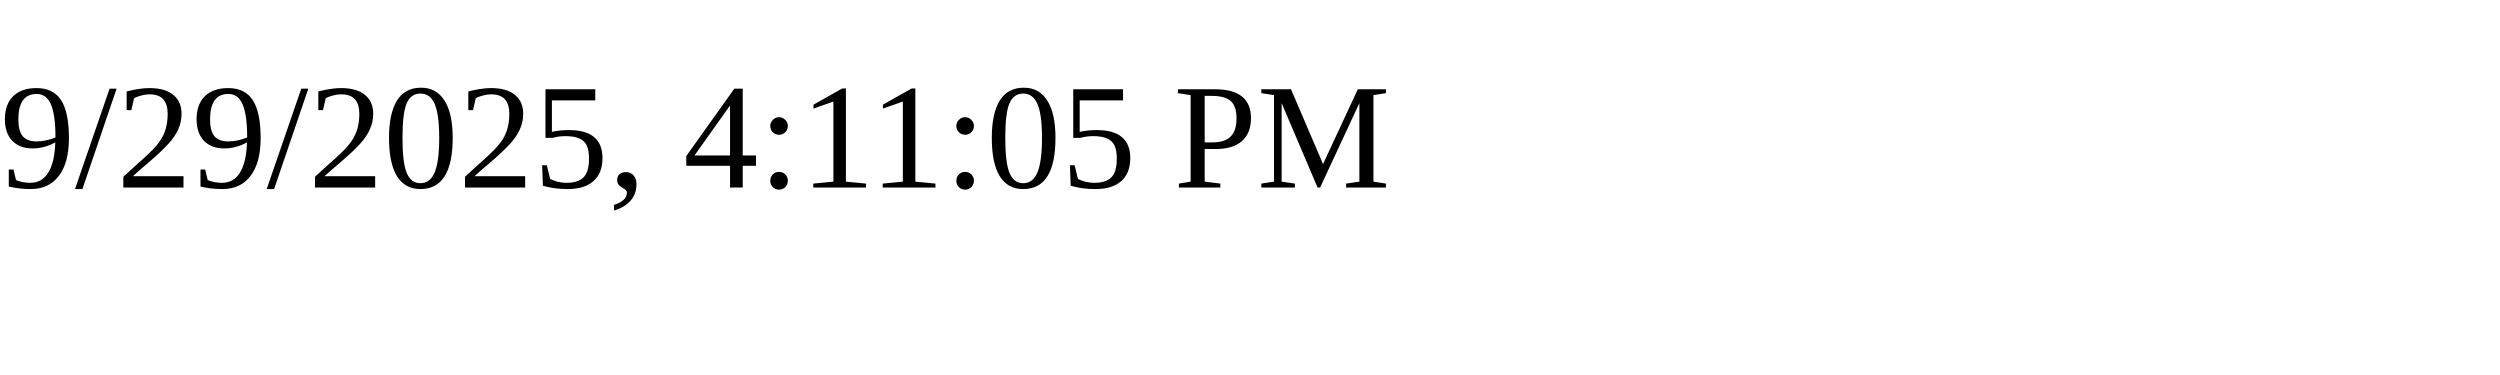
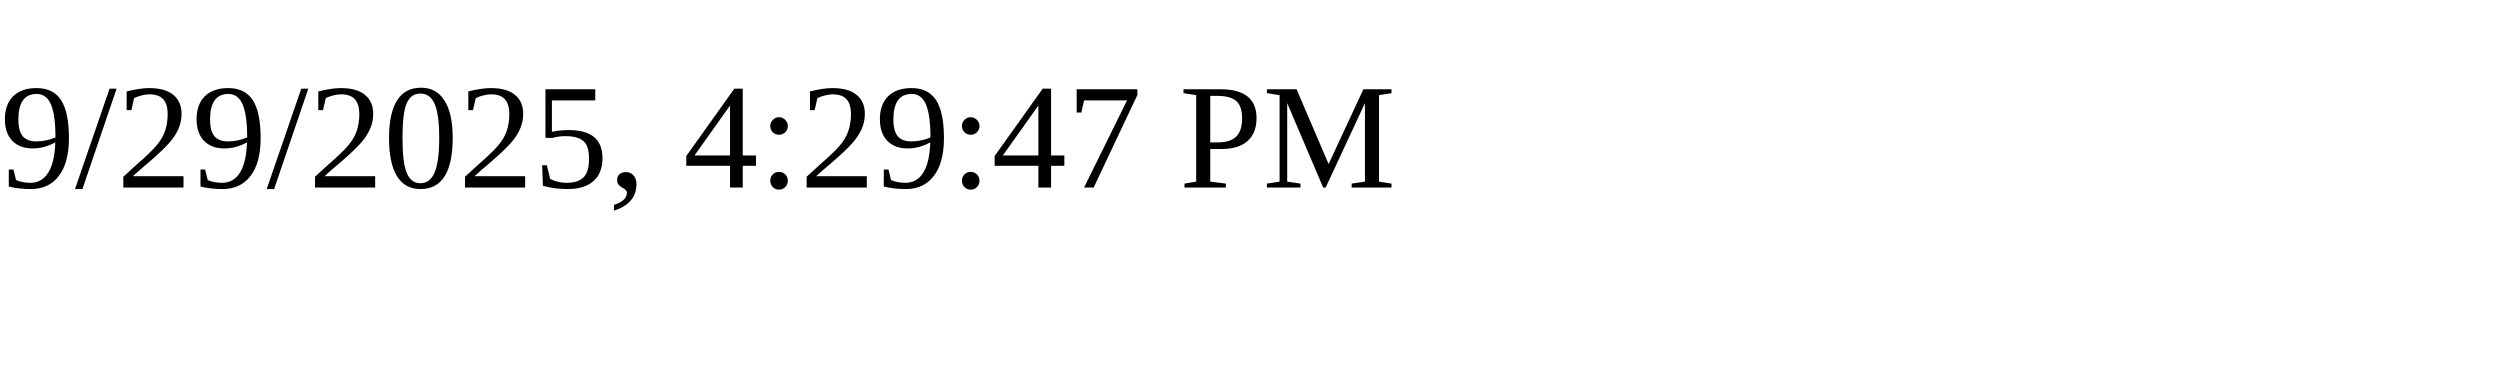
<svg xmlns="http://www.w3.org/2000/svg" height="30" width="200">
-   <text x="0" y="15">9/29/2025, 4:11:05 PM</text>
+   <text x="0" y="15">9/29/2025, 4:29:47 PM</text>
</svg>
